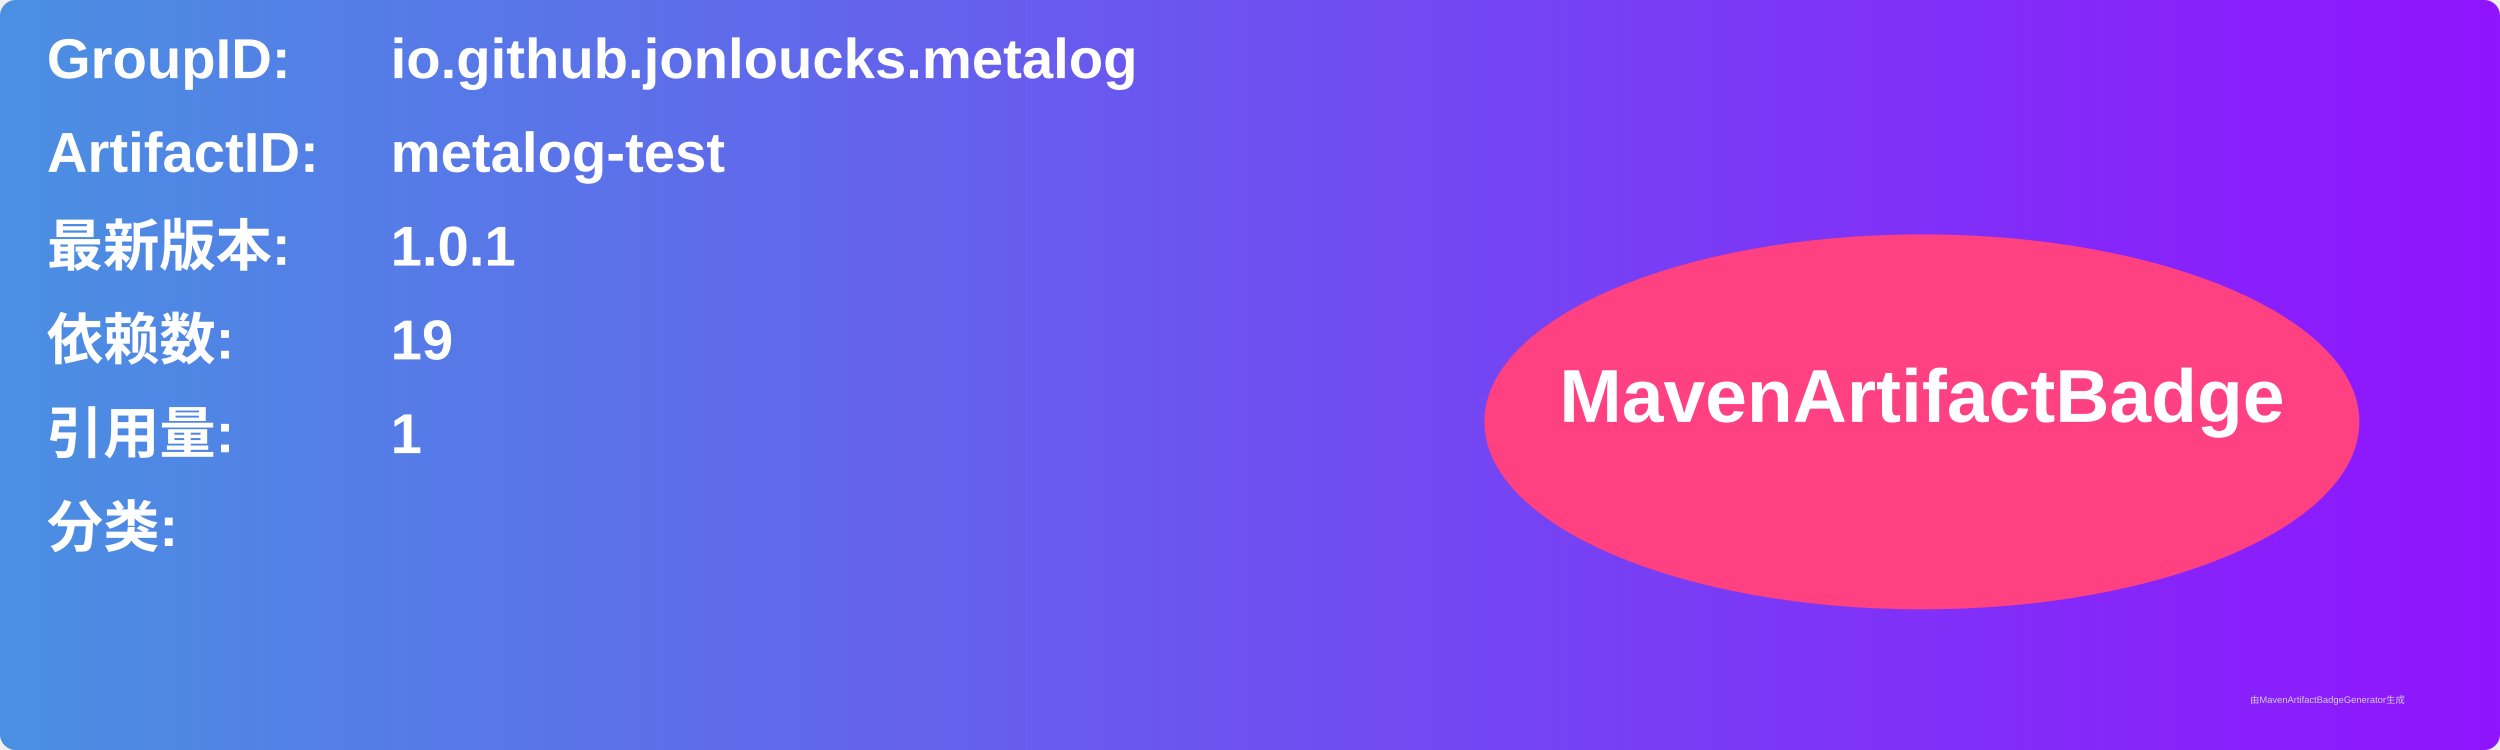
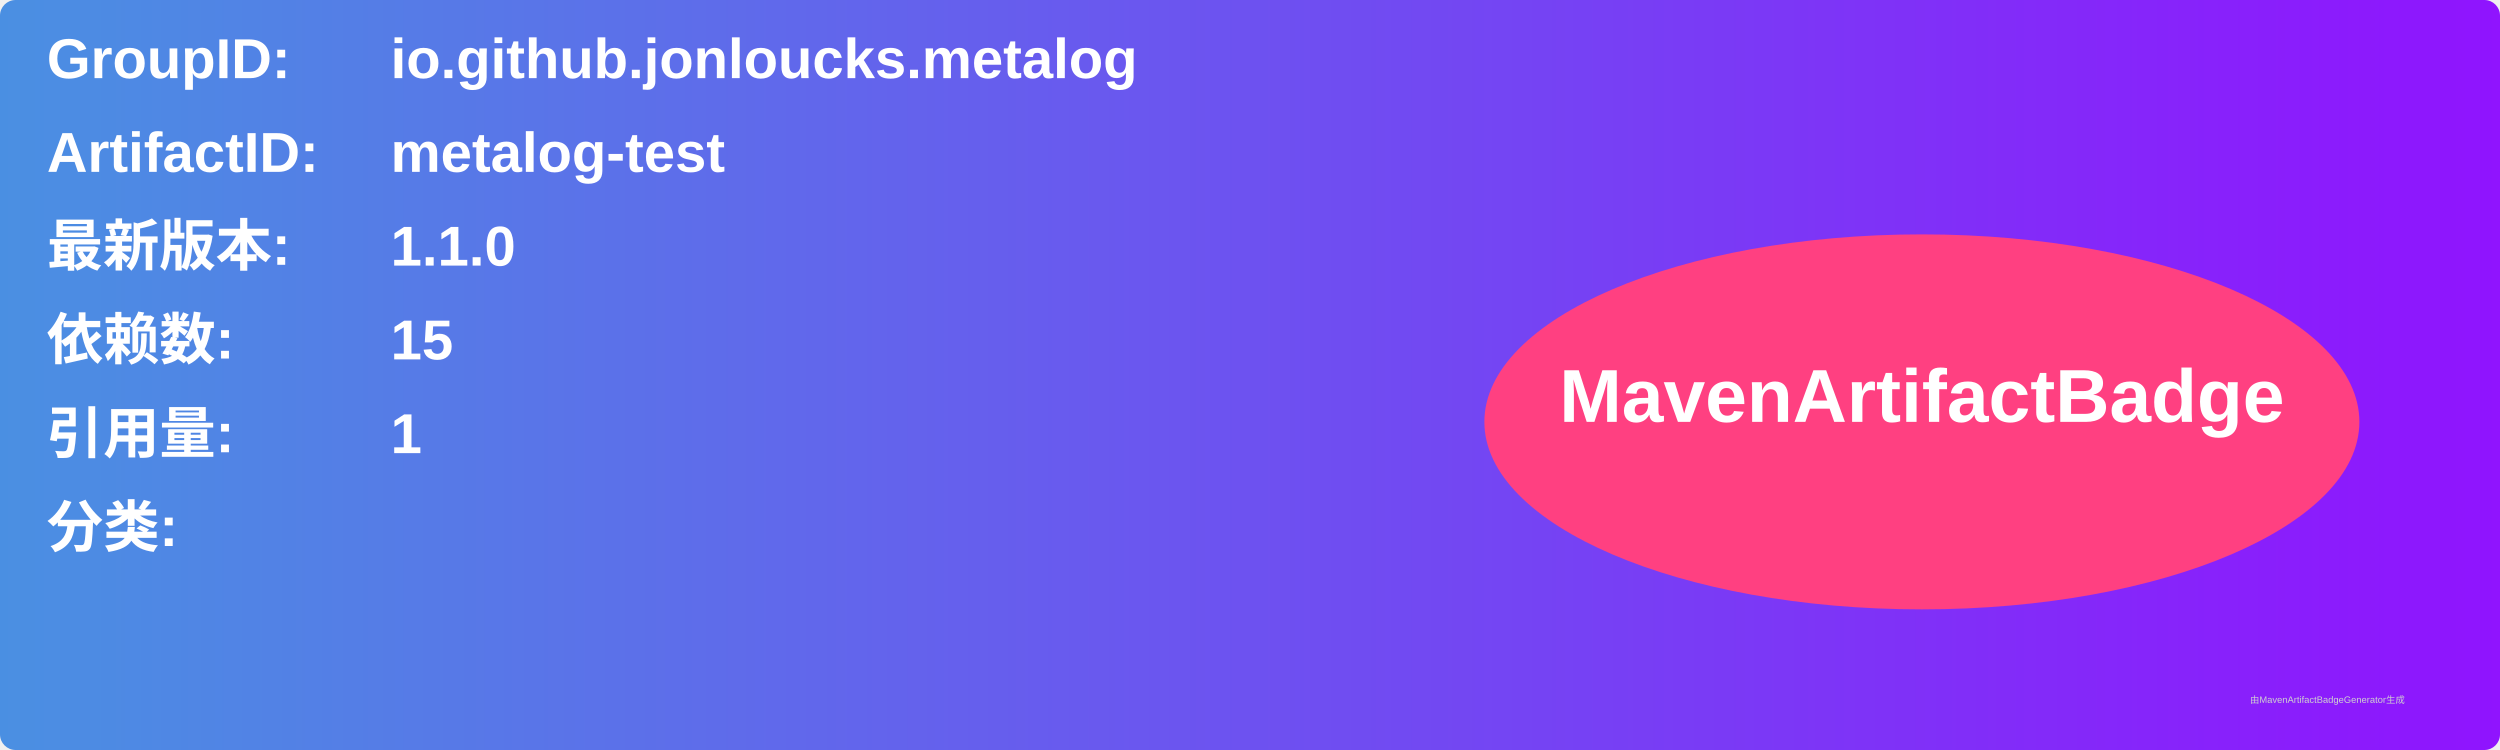
<svg xmlns="http://www.w3.org/2000/svg" width="800" height="240" viewBox="0 0 800 240">
  <linearGradient id="grad" x1="0%" y1="0%" x2="100%" y2="0%">
    <stop offset="0%" stop-color="#4a90e2" />
    <stop offset="100%" stop-color="#9013fe" />
  </linearGradient>
  <rect width="100%" height="100%" rx="5" ry="5" fill="url(#grad)" />
  <g transform="translate(15, 15)">
    <text x="0" y="10" font-family="Arial" font-size="18" fill="white" font-weight="bold" width="260">GroupID:</text>
    <text x="110" y="10" font-family="Arial" font-size="18" fill="white" font-weight="bold" width="460">io.github.jonloucks.metalog</text>
    <text x="0" y="40" font-family="Arial" font-size="18" fill="white" font-weight="bold" width="260">ArtifactID:</text>
    <text x="110" y="40" font-family="Arial" font-size="18" fill="white" font-weight="bold" width="460">metalog-test</text>
    <text x="0" y="70" font-family="Arial" font-size="18" fill="white" font-weight="bold">最新版本:</text>
    <text x="110" y="70" font-family="Arial" font-size="18" fill="white" font-weight="bold">
-       <tspan font-weight="bold">1.0.1</tspan>
+       <tspan font-weight="bold">1.1.0</tspan>
    </text>
    <text x="0" y="100" font-family="Arial" font-size="18" fill="white" font-weight="bold">依赖数: </text>
    <text x="110" y="100" font-family="Arial" font-size="18" fill="white">
-       <tspan font-weight="bold">19</tspan>
+       <tspan font-weight="bold">15</tspan>
    </text>
    <text x="0" y="130" font-family="Arial" font-size="18" fill="white" font-weight="bold">引用量: </text>
    <text x="110" y="130" font-family="Arial" font-size="18" fill="white">
      <tspan font-weight="bold">1</tspan>
    </text>
    <text x="0" y="160" font-family="Arial" font-size="18" fill="white" font-weight="bold">分类:</text>
    <text x="10" y="190" font-family="Arial" font-size="10" fill="white">
      <tspan font-weight="bold" />
    </text>
    <ellipse cx="600" cy="120" rx="140" ry="60" fill="#ff4081" />
    <text x="600" y="120" text-anchor="middle" font-family="Arial" font-size="24" fill="white" font-weight="bold">MavenArtifactBadge</text>
  </g>
  <text x="720" y="225" font-family="Arial" font-size="3" fill="#d0d0d0">由MavenArtifactBadgeGenerator生成</text>
</svg>
